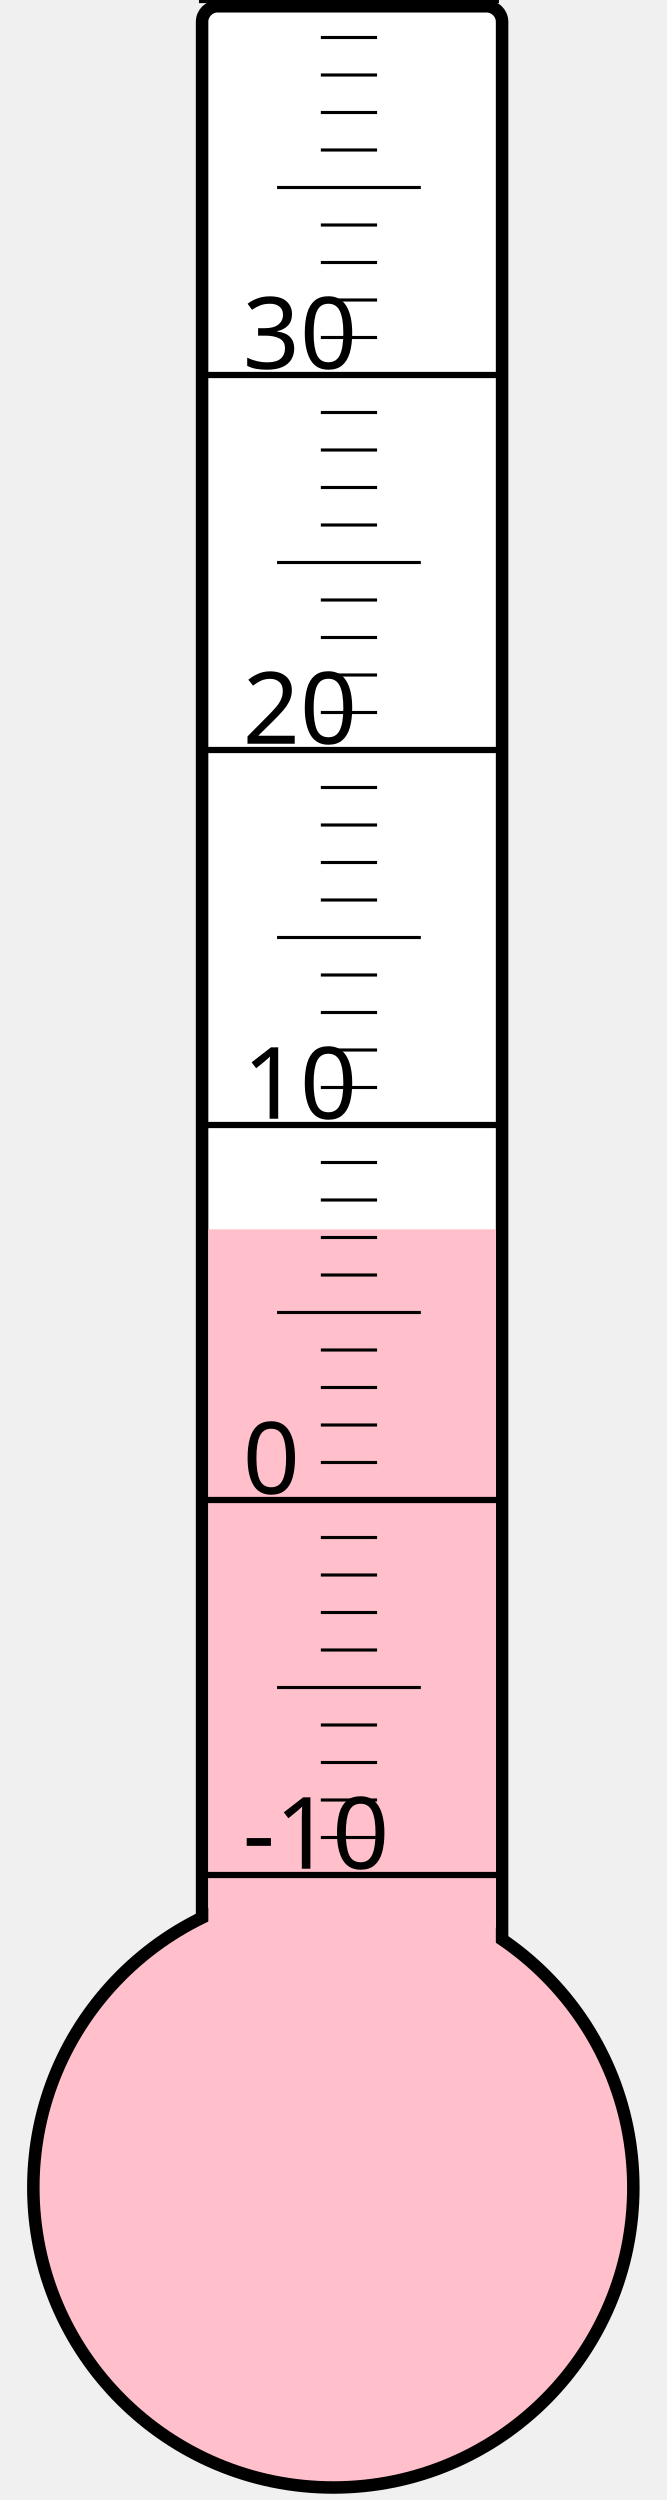
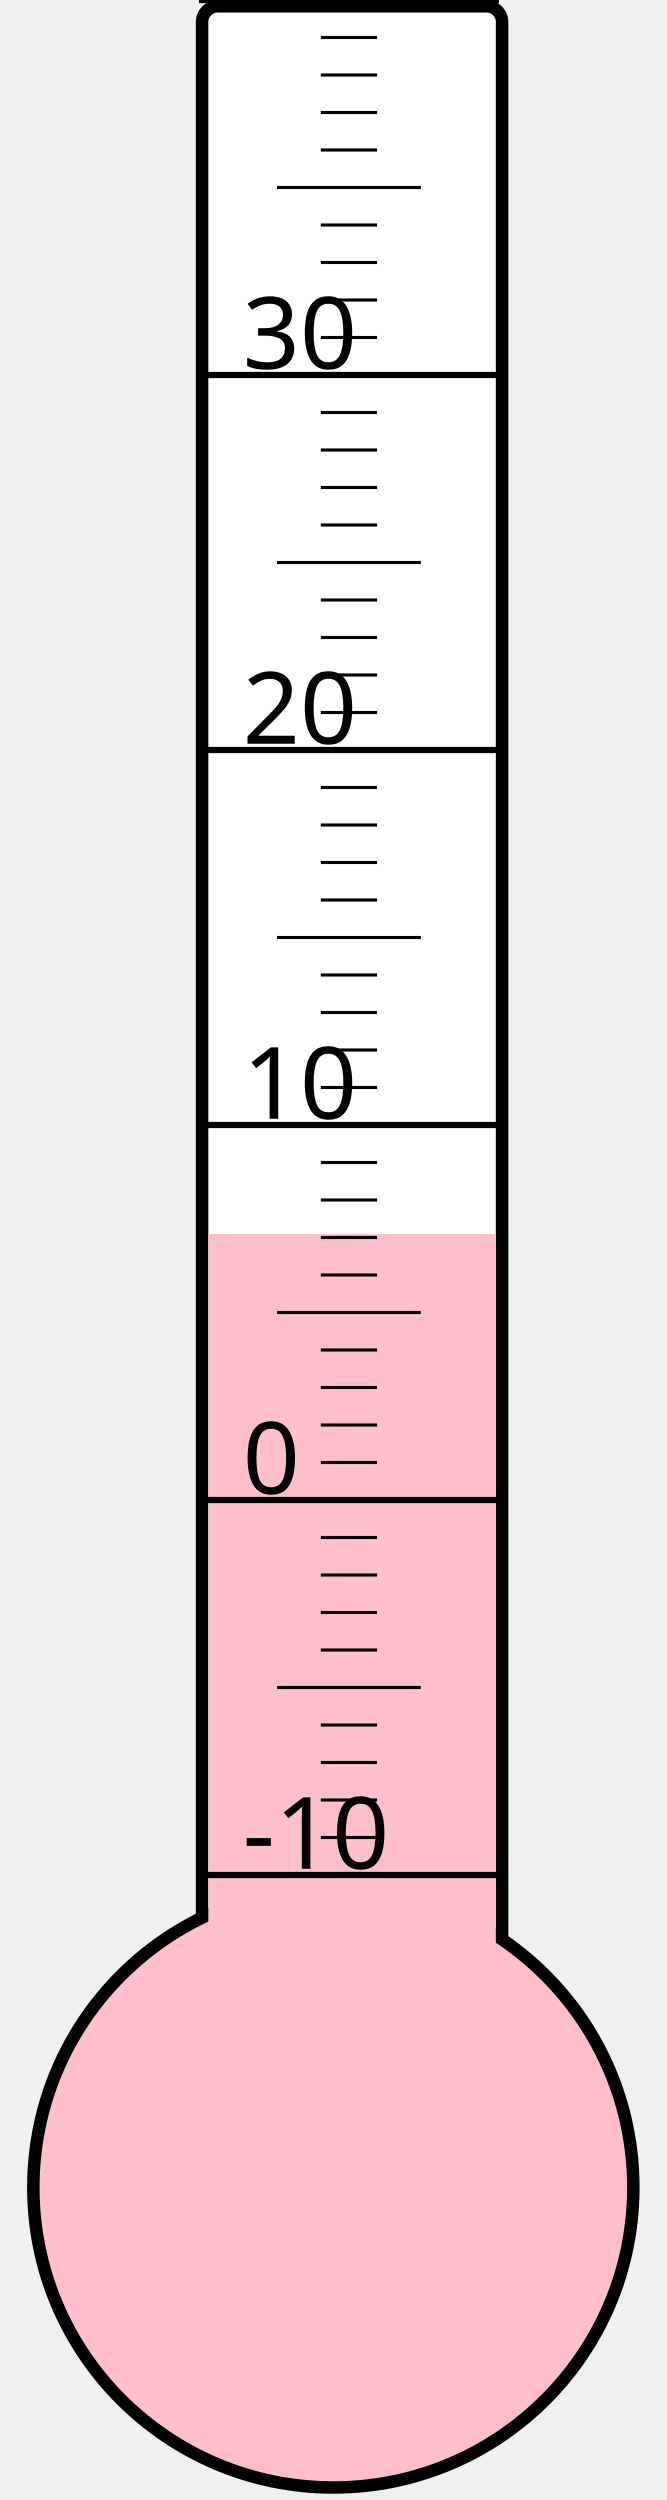
<svg xmlns="http://www.w3.org/2000/svg" width="40px" height="150px" viewBox="0 0 200 800">
  <rect width="200" height="800" x="0" y="0" style="fill: #ffffeb; fill-opacity: 0;" />
  <rect width="96" height="680" x="58" y="2" rx="5" ry="5" style="fill: white; fill-opacity: 1; stroke: black; stroke-width: 4;" />
  <circle cx="100" cy="700" r="96" style="fill: pink; stroke: black; stroke-width: 4;" />
-   <rect width="92" height="306.625" x="60" y="393.375" style="fill: pink; fill-opacity: 1; stroke-width: 0;" />
+   <rect width="92" height="305.125" x="60" y="394.875" style="fill: pink; fill-opacity: 1; stroke-width: 0;" />
  <text x="71" y="598" style="font-family: sans-serif; font-size: 24pt;">-10</text>
  <text x="71" y="478" style="font-family: sans-serif; font-size: 24pt;">0</text>
  <text x="71" y="358" style="font-family: sans-serif; font-size: 24pt;">10</text>
  <text x="71" y="238" style="font-family: sans-serif; font-size: 24pt;">20</text>
  <text x="71" y="118" style="font-family: sans-serif; font-size: 24pt;">30</text>
  <g style="stroke: black;">
    <line x1="57" y1="600" x2="153" y2="600" style="stroke-width: 2;" />
    <line x1="96" y1="588" x2="114" y2="588" style="stroke-width: 1;" />
    <line x1="96" y1="576" x2="114" y2="576" style="stroke-width: 1;" />
    <line x1="96" y1="564" x2="114" y2="564" style="stroke-width: 1;" />
    <line x1="96" y1="552" x2="114" y2="552" style="stroke-width: 1;" />
    <line x1="82" y1="540" x2="128" y2="540" style="stroke-width: 1;" />
    <line x1="96" y1="528" x2="114" y2="528" style="stroke-width: 1;" />
    <line x1="96" y1="516" x2="114" y2="516" style="stroke-width: 1;" />
    <line x1="96" y1="504" x2="114" y2="504" style="stroke-width: 1;" />
    <line x1="96" y1="492" x2="114" y2="492" style="stroke-width: 1;" />
    <line x1="57" y1="480" x2="153" y2="480" style="stroke-width: 2;" />
    <line x1="96" y1="468" x2="114" y2="468" style="stroke-width: 1;" />
    <line x1="96" y1="456" x2="114" y2="456" style="stroke-width: 1;" />
    <line x1="96" y1="444" x2="114" y2="444" style="stroke-width: 1;" />
    <line x1="96" y1="432" x2="114" y2="432" style="stroke-width: 1;" />
    <line x1="82" y1="420" x2="128" y2="420" style="stroke-width: 1;" />
    <line x1="96" y1="408" x2="114" y2="408" style="stroke-width: 1;" />
    <line x1="96" y1="396" x2="114" y2="396" style="stroke-width: 1;" />
    <line x1="96" y1="384" x2="114" y2="384" style="stroke-width: 1;" />
    <line x1="96" y1="372" x2="114" y2="372" style="stroke-width: 1;" />
    <line x1="57" y1="360" x2="153" y2="360" style="stroke-width: 2;" />
    <line x1="96" y1="348" x2="114" y2="348" style="stroke-width: 1;" />
    <line x1="96" y1="336" x2="114" y2="336" style="stroke-width: 1;" />
    <line x1="96" y1="324" x2="114" y2="324" style="stroke-width: 1;" />
    <line x1="96" y1="312" x2="114" y2="312" style="stroke-width: 1;" />
    <line x1="82" y1="300" x2="128" y2="300" style="stroke-width: 1;" />
    <line x1="96" y1="288" x2="114" y2="288" style="stroke-width: 1;" />
    <line x1="96" y1="276" x2="114" y2="276" style="stroke-width: 1;" />
    <line x1="96" y1="264" x2="114" y2="264" style="stroke-width: 1;" />
    <line x1="96" y1="252" x2="114" y2="252" style="stroke-width: 1;" />
    <line x1="57" y1="240" x2="153" y2="240" style="stroke-width: 2;" />
    <line x1="96" y1="228" x2="114" y2="228" style="stroke-width: 1;" />
    <line x1="96" y1="216" x2="114" y2="216" style="stroke-width: 1;" />
    <line x1="96" y1="204" x2="114" y2="204" style="stroke-width: 1;" />
    <line x1="96" y1="192" x2="114" y2="192" style="stroke-width: 1;" />
    <line x1="82" y1="180" x2="128" y2="180" style="stroke-width: 1;" />
    <line x1="96" y1="168" x2="114" y2="168" style="stroke-width: 1;" />
    <line x1="96" y1="156" x2="114" y2="156" style="stroke-width: 1;" />
    <line x1="96" y1="144" x2="114" y2="144" style="stroke-width: 1;" />
    <line x1="96" y1="132" x2="114" y2="132" style="stroke-width: 1;" />
    <line x1="57" y1="120" x2="153" y2="120" style="stroke-width: 2;" />
    <line x1="96" y1="108" x2="114" y2="108" style="stroke-width: 1;" />
    <line x1="96" y1="96" x2="114" y2="96" style="stroke-width: 1;" />
    <line x1="96" y1="84" x2="114" y2="84" style="stroke-width: 1;" />
    <line x1="96" y1="72" x2="114" y2="72" style="stroke-width: 1;" />
    <line x1="82" y1="60" x2="128" y2="60" style="stroke-width: 1;" />
    <line x1="96" y1="48" x2="114" y2="48" style="stroke-width: 1;" />
    <line x1="96" y1="36" x2="114" y2="36" style="stroke-width: 1;" />
    <line x1="96" y1="24" x2="114" y2="24" style="stroke-width: 1;" />
    <line x1="96" y1="12" x2="114" y2="12" style="stroke-width: 1;" />
    <line x1="57" y1="0" x2="153" y2="0" style="stroke-width: 2;" />
  </g>
</svg>
